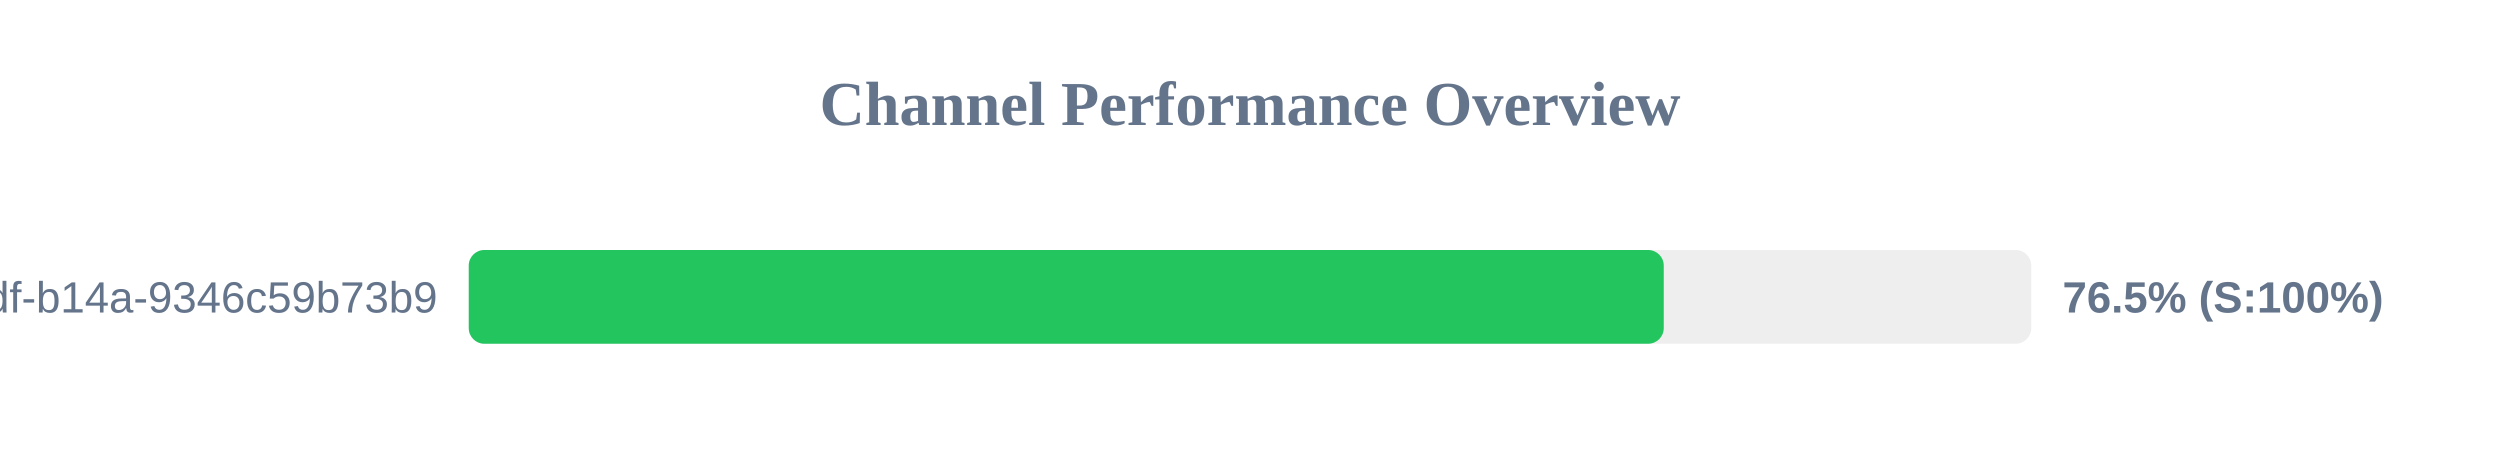
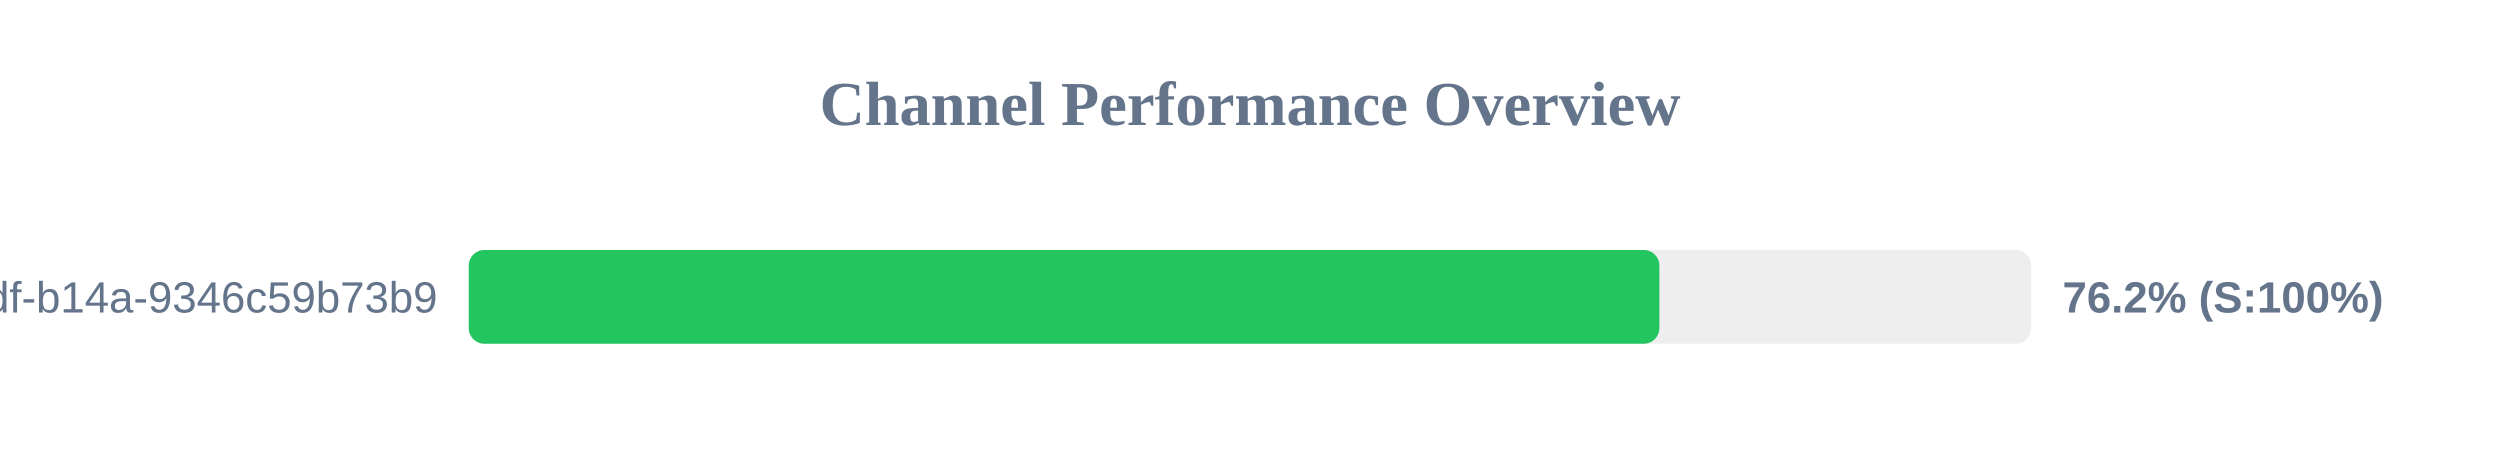
<svg xmlns="http://www.w3.org/2000/svg" width="800" height="150" version="1.1">
  <style>
        .row { font: 14px Arial; fill: #64748b; }
        .score { font: bold 14px Arial; fill: #64748b; }
    </style>
  <text x="400" y="40" text-anchor="middle" font-size="20px" font-weight="bold" fill="#64748b">Channel Performance Overview</text>
  <rect x="150" y="80" width="500" height="30" fill="#eee" rx="5" />
-   <rect x="150" y="80" width="382.4" height="30" fill="#22c55e" rx="5" />
+   <rect x="150" y="80" width="381.0" height="30" fill="#22c55e" rx="5" />
  <text x="140" y="100" text-anchor="end" class="row">?uuid=55ca7a9e-cf90-49df-b14a-9346c59b73b9</text>
-   <text x="660" y="100" text-anchor="start" class="score">76.5% (S:100%)</text>
+   <text x="660" y="100" text-anchor="start" class="score">76.2% (S:100%)</text>
</svg>
